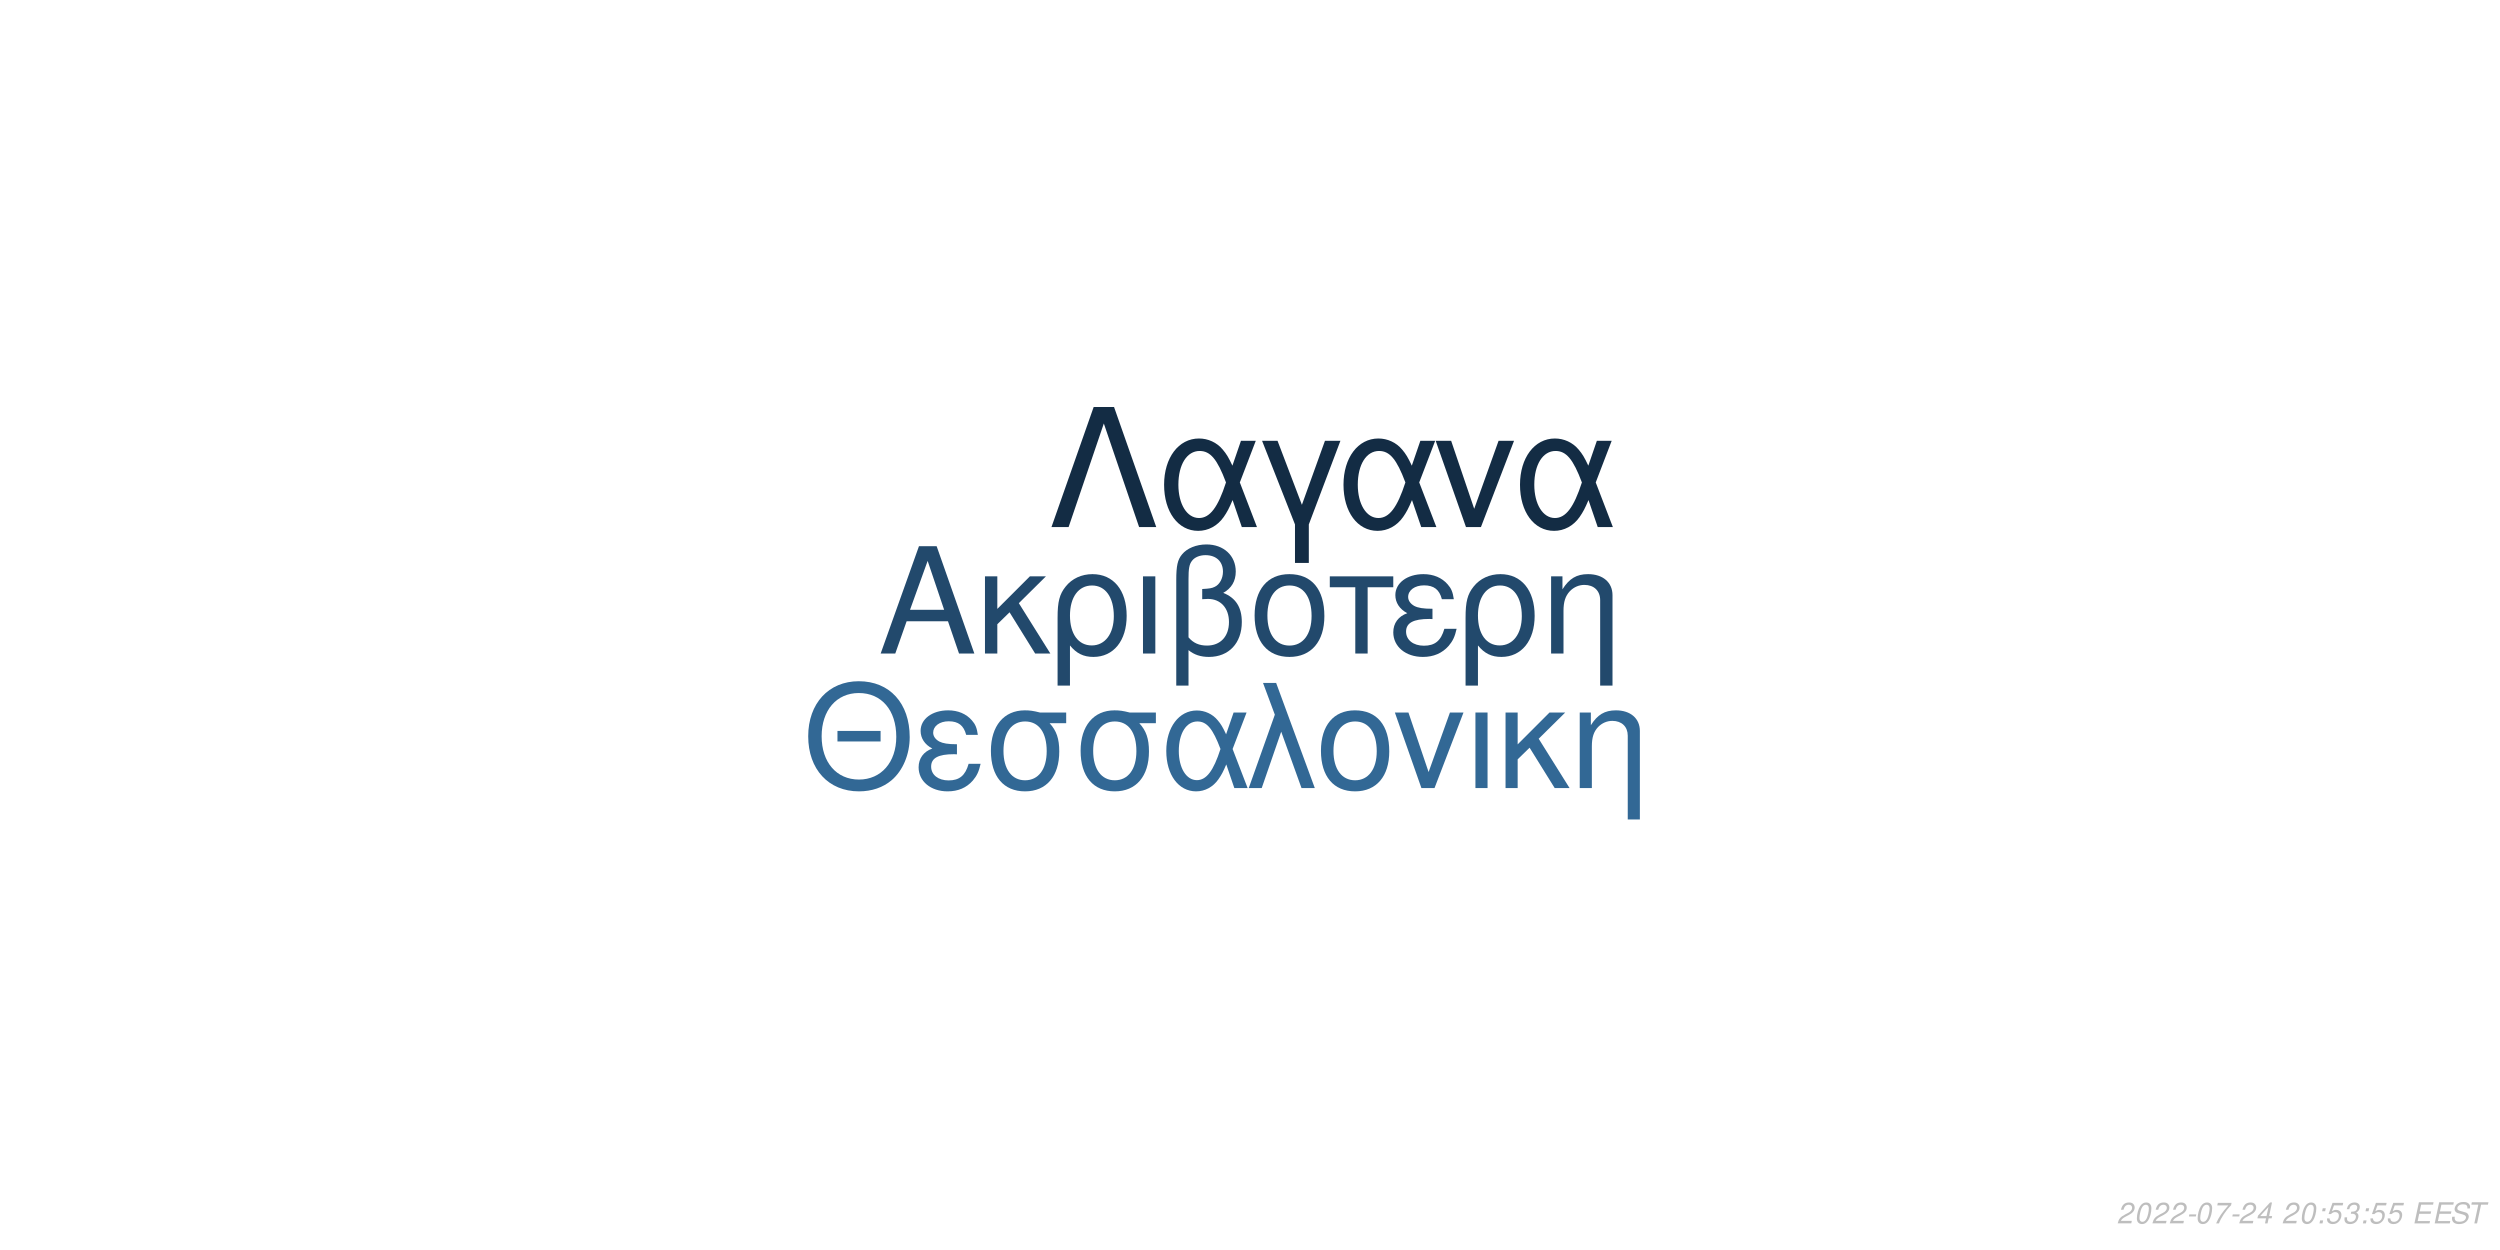
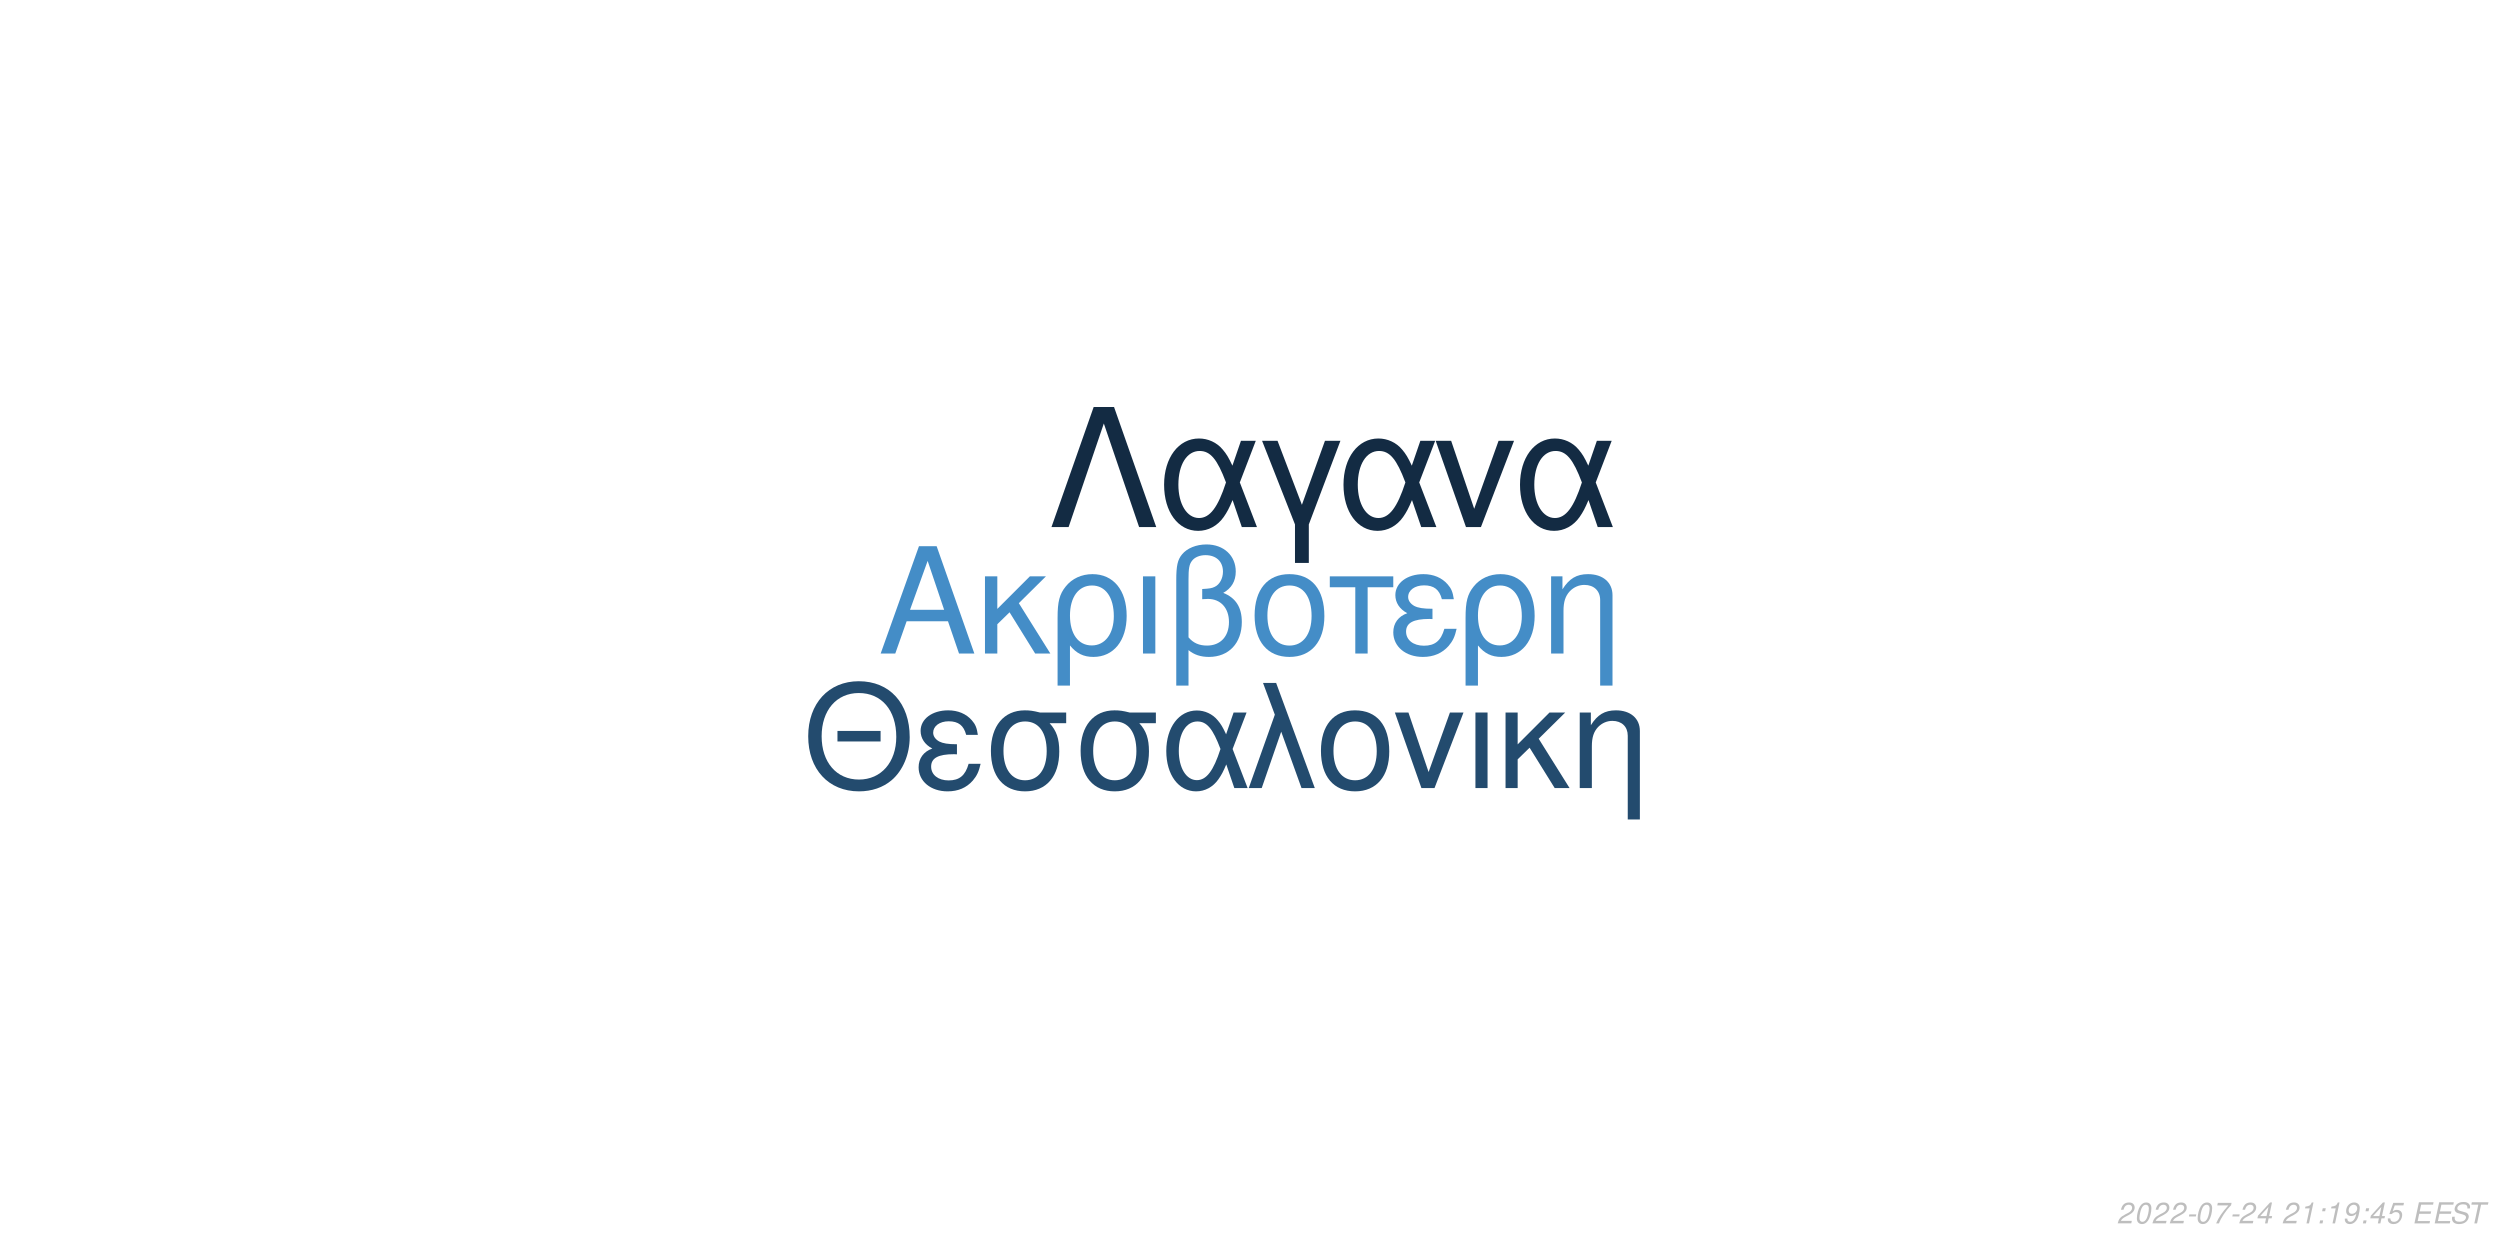
<svg xmlns="http://www.w3.org/2000/svg" xmlns:xlink="http://www.w3.org/1999/xlink" width="864pt" height="432pt" viewBox="0 0 864 432" version="1.1">
  <defs>
    <g>
      <symbol overflow="visible" id="glyph0-0">
        <path style="stroke:none;" d="" />
      </symbol>
      <symbol overflow="visible" id="glyph0-1">
        <path style="stroke:none;" d="M 24.125 -11.141 L 27.938 0 L 33.234 0 L 20.203 -37.094 L 14.094 -37.094 L 0.859 0 L 5.906 0 L 9.828 -11.141 Z M 22.797 -15.109 L 11 -15.109 L 17.094 -32.016 Z M 22.797 -15.109 " />
      </symbol>
      <symbol overflow="visible" id="glyph0-2">
        <path style="stroke:none;" d="M 7.172 -15.422 L 7.172 -26.672 L 2.906 -26.672 L 2.906 0 L 7.172 0 L 7.172 -10.125 L 11.406 -14.25 L 20.25 0 L 25.5 0 L 14.609 -17.406 L 23.969 -26.672 L 18.422 -26.672 Z M 7.172 -15.422 " />
      </symbol>
      <symbol overflow="visible" id="glyph0-3">
        <path style="stroke:none;" d="M 3 11.094 L 7.281 11.094 L 7.281 -2.797 C 9.516 -0.047 11.953 1.172 15.375 1.172 C 22.344 1.172 26.875 -4.422 26.875 -13.031 C 26.875 -21.891 22.297 -27.438 15.062 -27.438 C 11.297 -27.438 7.984 -25.906 5.797 -23.156 C 3.672 -20.516 3 -17.969 3 -12.359 Z M 14.906 -23.516 C 19.547 -23.516 22.438 -19.438 22.438 -12.922 C 22.438 -6.812 19.391 -2.797 14.812 -2.797 C 10.172 -2.797 7.281 -6.766 7.281 -13.125 C 7.281 -19.484 10.234 -23.516 14.906 -23.516 Z M 14.906 -23.516 " />
      </symbol>
      <symbol overflow="visible" id="glyph0-4">
        <path style="stroke:none;" d="M 3.516 0 L 7.781 0 L 7.781 -26.672 L 3.516 -26.672 Z M 3.516 0 " />
      </symbol>
      <symbol overflow="visible" id="glyph0-5">
        <path style="stroke:none;" d="M 4.016 11.094 L 8.25 11.094 L 8.25 -1.172 C 10.172 0.406 12.422 1.172 15.312 1.172 C 22.188 1.172 26.672 -3.609 26.672 -10.891 C 26.672 -15.984 24.578 -19.234 20.25 -20.969 C 23.109 -22.547 24.578 -25.031 24.578 -28.344 C 24.578 -33.844 20.406 -37.703 14.453 -37.703 C 10.938 -37.703 7.734 -36.391 6 -34.25 C 4.484 -32.422 4.016 -30.328 4.016 -25.391 Z M 8.25 -25.656 C 8.25 -29.359 8.5 -30.844 9.469 -32.062 C 10.375 -33.281 12.156 -34 14.094 -34 C 17.812 -34 20.156 -31.812 20.156 -28.297 C 20.156 -25.953 18.984 -23.812 17.297 -23.047 C 16.281 -22.547 15.469 -22.438 12.984 -22.297 L 12.984 -18.781 C 13.734 -18.828 14.344 -18.875 14.969 -18.875 C 19.344 -18.875 22.234 -15.719 22.234 -10.891 C 22.234 -5.906 19.281 -2.75 14.656 -2.75 C 11.953 -2.75 9.922 -3.609 8.25 -5.594 Z M 8.25 -25.656 " />
      </symbol>
      <symbol overflow="visible" id="glyph0-6">
        <path style="stroke:none;" d="M 14.094 -27.438 C 6.562 -27.438 2.094 -22.094 2.094 -13.125 C 2.094 -4.125 6.562 1.172 14.141 1.172 C 21.672 1.172 26.203 -4.172 26.203 -12.922 C 26.203 -22.188 21.828 -27.438 14.094 -27.438 Z M 14.141 -23.516 C 18.938 -23.516 21.781 -19.594 21.781 -12.984 C 21.781 -6.672 18.828 -2.75 14.141 -2.75 C 9.422 -2.75 6.516 -6.672 6.516 -13.125 C 6.516 -19.594 9.422 -23.516 14.141 -23.516 Z M 14.141 -23.516 " />
      </symbol>
      <symbol overflow="visible" id="glyph0-7">
        <path style="stroke:none;" d="M 7.891 0 L 12.156 0 L 12.156 -22.906 L 21.016 -22.906 L 21.016 -26.672 L -0.922 -26.672 L -0.922 -22.906 L 7.891 -22.906 Z M 7.891 0 " />
      </symbol>
      <symbol overflow="visible" id="glyph0-8">
        <path style="stroke:none;" d="M 14.562 -15.469 C 11.344 -15.469 9.562 -15.781 8.297 -16.438 C 6.922 -17.203 6.156 -18.328 6.156 -19.547 C 6.156 -21.891 8.453 -23.562 11.656 -23.562 C 15.062 -23.562 16.953 -22.094 17.812 -18.781 L 21.938 -18.781 C 21.578 -21.266 21.062 -22.5 19.797 -23.922 C 17.812 -26.203 14.906 -27.438 11.453 -27.438 C 5.797 -27.438 1.734 -24.375 1.734 -20.203 C 1.734 -17.609 3.156 -15.375 5.859 -13.938 C 2.797 -12.875 1.016 -10.484 1.016 -7.328 C 1.016 -2.391 5.297 1.172 11.25 1.172 C 14.969 1.172 17.906 -0.109 20.156 -2.641 C 21.578 -4.328 22.297 -5.797 22.906 -8.547 L 18.672 -8.547 C 17.5 -4.422 15.422 -2.703 11.609 -2.703 C 7.938 -2.703 5.438 -4.688 5.438 -7.578 C 5.438 -10.578 7.938 -11.953 13.484 -11.953 C 13.641 -11.953 14.094 -11.953 14.562 -11.906 Z M 14.562 -15.469 " />
      </symbol>
      <symbol overflow="visible" id="glyph0-9">
        <path style="stroke:none;" d="M 3.562 -26.672 L 3.562 0 L 7.844 0 L 7.844 -14.703 C 7.844 -17.906 8.5 -19.891 10.031 -21.531 C 11.406 -22.953 13.188 -23.719 15.062 -23.719 C 18.375 -23.719 20.516 -21.672 20.516 -18.469 L 20.516 11.094 L 24.781 11.094 L 24.781 -20.156 C 24.781 -24.578 21.469 -27.438 16.328 -27.438 C 12.359 -27.438 9.828 -25.906 7.484 -22.188 L 7.484 -26.672 Z M 3.562 -26.672 " />
      </symbol>
      <symbol overflow="visible" id="glyph1-0">
        <path style="stroke:none;" d="" />
      </symbol>
      <symbol overflow="visible" id="glyph1-1">
        <path style="stroke:none;" d="M 26.859 -19.734 L 11.953 -19.734 L 11.953 -16.094 L 26.859 -16.094 Z M 19.328 -36.922 C 8.922 -36.922 1.844 -29.25 1.844 -17.891 C 1.844 -6.484 8.875 1.141 19.391 1.141 C 23.812 1.141 27.703 -0.203 30.641 -2.688 C 34.578 -6.031 36.922 -11.656 36.922 -17.594 C 36.922 -29.297 30 -36.922 19.328 -36.922 Z M 19.328 -32.844 C 27.203 -32.844 32.281 -26.906 32.281 -17.688 C 32.281 -8.922 27.062 -2.938 19.391 -2.938 C 11.609 -2.938 6.484 -8.922 6.484 -17.891 C 6.484 -26.859 11.609 -32.844 19.328 -32.844 Z M 19.328 -32.844 " />
      </symbol>
      <symbol overflow="visible" id="glyph1-2">
        <path style="stroke:none;" d="M 14.25 -15.141 C 11.109 -15.141 9.375 -15.453 8.125 -16.094 C 6.781 -16.844 6.031 -17.938 6.031 -19.141 C 6.031 -21.422 8.266 -23.078 11.406 -23.078 C 14.75 -23.078 16.594 -21.625 17.438 -18.391 L 21.469 -18.391 C 21.125 -20.828 20.625 -22.031 19.391 -23.422 C 17.438 -25.656 14.594 -26.859 11.219 -26.859 C 5.688 -26.859 1.688 -23.875 1.688 -19.781 C 1.688 -17.234 3.094 -15.047 5.734 -13.656 C 2.734 -12.609 1 -10.266 1 -7.172 C 1 -2.344 5.188 1.141 11.016 1.141 C 14.656 1.141 17.547 -0.094 19.734 -2.594 C 21.125 -4.234 21.828 -5.688 22.422 -8.375 L 18.281 -8.375 C 17.141 -4.328 15.094 -2.641 11.359 -2.641 C 7.766 -2.641 5.328 -4.578 5.328 -7.422 C 5.328 -10.359 7.766 -11.703 13.203 -11.703 C 13.359 -11.703 13.797 -11.703 14.25 -11.656 Z M 14.25 -15.141 " />
      </symbol>
      <symbol overflow="visible" id="glyph1-3">
        <path style="stroke:none;" d="M 29 -26.109 L 19.938 -26.109 C 17.594 -26.703 16.438 -26.859 14.703 -26.859 C 7.469 -26.859 2.984 -21.469 2.984 -12.859 C 2.984 -4.031 7.375 1.141 14.797 1.141 C 22.172 1.141 26.609 -4.078 26.609 -12.656 C 26.609 -17.047 25.656 -19.828 23.266 -22.422 L 29 -22.422 Z M 14.797 -23.016 C 19.531 -23.016 22.266 -19.234 22.266 -12.75 C 22.266 -6.531 19.438 -2.688 14.797 -2.688 C 10.172 -2.688 7.328 -6.531 7.328 -12.859 C 7.328 -19.188 10.172 -23.016 14.797 -23.016 Z M 14.797 -23.016 " />
      </symbol>
      <symbol overflow="visible" id="glyph1-4">
        <path style="stroke:none;" d="M 29.344 -26.109 L 24.859 -26.109 L 22.266 -18.578 C 21.125 -21.031 20.484 -22.125 19.328 -23.469 C 17.547 -25.609 14.906 -26.812 12.156 -26.812 C 5.984 -26.812 1.594 -20.984 1.594 -12.812 C 1.594 -4.578 5.828 1.141 11.906 1.141 C 14.953 1.141 17.734 -0.344 19.625 -3.047 C 20.672 -4.531 21.281 -5.688 22.328 -8.172 L 25.109 0 L 29.703 0 L 24.516 -13.5 Z M 20.328 -13.5 C 17.891 -5.922 15.453 -2.734 12.156 -2.734 C 8.516 -2.734 5.922 -6.922 5.922 -12.812 C 5.922 -18.938 8.516 -23.016 12.359 -23.016 C 15.594 -23.016 17.688 -20.531 20.328 -13.5 Z M 20.328 -13.5 " />
      </symbol>
      <symbol overflow="visible" id="glyph1-5">
        <path style="stroke:none;" d="M 1.094 0 L 5.578 0 L 12.312 -19.484 L 19.328 0 L 23.922 0 L 10.562 -36.328 L 6.031 -36.328 L 10.109 -25.359 Z M 1.094 0 " />
      </symbol>
      <symbol overflow="visible" id="glyph1-6">
        <path style="stroke:none;" d="M 13.797 -26.859 C 6.422 -26.859 2.047 -21.625 2.047 -12.859 C 2.047 -4.031 6.422 1.141 13.859 1.141 C 21.234 1.141 25.656 -4.078 25.656 -12.656 C 25.656 -21.719 21.375 -26.859 13.797 -26.859 Z M 13.859 -23.016 C 18.531 -23.016 21.328 -19.188 21.328 -12.703 C 21.328 -6.531 18.438 -2.688 13.859 -2.688 C 9.219 -2.688 6.375 -6.531 6.375 -12.859 C 6.375 -19.188 9.219 -23.016 13.859 -23.016 Z M 13.859 -23.016 " />
      </symbol>
      <symbol overflow="visible" id="glyph1-7">
        <path style="stroke:none;" d="M 14.297 0 L 24.312 -26.109 L 19.625 -26.109 L 12.25 -5.531 L 5.281 -26.109 L 0.594 -26.109 L 9.766 0 Z M 14.297 0 " />
      </symbol>
      <symbol overflow="visible" id="glyph1-8">
        <path style="stroke:none;" d="M 3.438 0 L 7.625 0 L 7.625 -26.109 L 3.438 -26.109 Z M 3.438 0 " />
      </symbol>
      <symbol overflow="visible" id="glyph1-9">
        <path style="stroke:none;" d="M 7.031 -15.094 L 7.031 -26.109 L 2.844 -26.109 L 2.844 0 L 7.031 0 L 7.031 -9.922 L 11.156 -13.953 L 19.828 0 L 24.969 0 L 14.297 -17.047 L 23.469 -26.109 L 18.031 -26.109 Z M 7.031 -15.094 " />
      </symbol>
      <symbol overflow="visible" id="glyph1-10">
        <path style="stroke:none;" d="M 3.484 -26.109 L 3.484 0 L 7.672 0 L 7.672 -14.406 C 7.672 -17.547 8.328 -19.484 9.812 -21.078 C 11.156 -22.469 12.906 -23.219 14.75 -23.219 C 17.984 -23.219 20.078 -21.234 20.078 -18.094 L 20.078 10.859 L 24.266 10.859 L 24.266 -19.734 C 24.266 -24.062 21.031 -26.859 16 -26.859 C 12.109 -26.859 9.609 -25.359 7.328 -21.719 L 7.328 -26.109 Z M 3.484 -26.109 " />
      </symbol>
      <symbol overflow="visible" id="glyph2-0">
        <path style="stroke:none;" d="" />
      </symbol>
      <symbol overflow="visible" id="glyph2-1">
        <path style="stroke:none;" d="M 22.531 -41.484 L 15.484 -41.484 L 0.906 0 L 6.828 0 L 19 -35.797 L 31.188 0 L 37.109 0 Z M 22.531 -41.484 " />
      </symbol>
      <symbol overflow="visible" id="glyph2-2">
        <path style="stroke:none;" d="M 33.516 -29.812 L 28.391 -29.812 L 25.438 -21.219 C 24.125 -24.016 23.391 -25.266 22.078 -26.797 C 20.031 -29.25 17.016 -30.609 13.891 -30.609 C 6.828 -30.609 1.828 -23.953 1.828 -14.625 C 1.828 -5.234 6.656 1.312 13.594 1.312 C 17.078 1.312 20.266 -0.391 22.422 -3.469 C 23.609 -5.172 24.297 -6.484 25.5 -9.328 L 28.688 0 L 33.922 0 L 28 -15.422 Z M 23.219 -15.422 C 20.422 -6.766 17.641 -3.125 13.891 -3.125 C 9.734 -3.125 6.766 -7.906 6.766 -14.625 C 6.766 -21.625 9.734 -26.297 14.109 -26.297 C 17.812 -26.297 20.203 -23.453 23.219 -15.422 Z M 23.219 -15.422 " />
      </symbol>
      <symbol overflow="visible" id="glyph2-3">
        <path style="stroke:none;" d="M 12.062 12.406 L 16.844 12.406 L 16.844 -0.906 L 27.766 -29.812 L 22.422 -29.812 L 14.453 -7.688 L 6.031 -29.812 L 0.688 -29.812 L 12.062 -0.906 Z M 12.062 12.406 " />
      </symbol>
      <symbol overflow="visible" id="glyph2-4">
        <path style="stroke:none;" d="M 16.328 0 L 27.766 -29.812 L 22.422 -29.812 L 14 -6.312 L 6.031 -29.812 L 0.688 -29.812 L 11.156 0 Z M 16.328 0 " />
      </symbol>
      <symbol overflow="visible" id="glyph3-0">
        <path style="stroke:none;" d="" />
      </symbol>
      <symbol overflow="visible" id="glyph3-1">
        <path style="stroke:none;" d="M 5.234 -0.875 L 1.469 -0.875 C 1.641 -1.375 2.203 -1.891 3.109 -2.344 L 4.234 -2.938 C 5.562 -3.625 6.219 -4.469 6.219 -5.484 C 6.219 -5.938 6.062 -6.359 5.797 -6.656 C 5.469 -7.047 4.984 -7.234 4.312 -7.234 C 2.766 -7.234 1.891 -6.453 1.484 -4.734 L 2.375 -4.734 C 2.484 -5.188 2.609 -5.484 2.797 -5.75 C 3.094 -6.203 3.609 -6.453 4.188 -6.453 C 4.891 -6.453 5.344 -6.031 5.344 -5.375 C 5.344 -4.703 4.859 -4.094 4.016 -3.656 L 2.984 -3.125 C 1.234 -2.188 0.797 -1.656 0.344 -0.016 L 5.047 -0.016 Z M 5.234 -0.875 " />
      </symbol>
      <symbol overflow="visible" id="glyph3-2">
        <path style="stroke:none;" d="M 4.203 -7.234 C 3.375 -7.234 2.688 -6.812 2.125 -5.984 C 1.484 -5.047 0.984 -3.188 0.984 -1.734 C 0.984 -1.109 1.172 -0.562 1.484 -0.266 C 1.797 0.047 2.281 0.234 2.766 0.234 C 3.625 0.234 4.281 -0.156 4.859 -1.016 C 5.516 -1.953 6 -3.797 6 -5.266 C 6 -6.5 5.328 -7.234 4.203 -7.234 Z M 4.094 -6.453 C 4.734 -6.453 5.125 -5.984 5.125 -5.156 C 5.125 -4.203 4.781 -2.625 4.406 -1.812 C 3.984 -0.938 3.516 -0.547 2.875 -0.547 C 2.25 -0.547 1.875 -1.031 1.875 -1.828 C 1.875 -2.797 2.203 -4.344 2.594 -5.203 C 2.984 -6.047 3.453 -6.453 4.094 -6.453 Z M 4.094 -6.453 " />
      </symbol>
      <symbol overflow="visible" id="glyph3-3">
        <path style="stroke:none;" d="M 3.516 -3.125 L 1.125 -3.125 L 0.969 -2.406 L 3.359 -2.406 Z M 3.516 -3.125 " />
      </symbol>
      <symbol overflow="visible" id="glyph3-4">
        <path style="stroke:none;" d="M 6.703 -7.094 L 1.953 -7.094 L 1.766 -6.219 L 5.594 -6.219 C 3.344 -3.688 2.266 -2.109 1.375 0 L 2.344 0 C 3.031 -1.906 4.828 -4.594 6.547 -6.281 Z M 6.703 -7.094 " />
      </symbol>
      <symbol overflow="visible" id="glyph3-5">
        <path style="stroke:none;" d="M 3.625 -1.75 L 3.266 0 L 4.141 0 L 4.516 -1.75 L 5.562 -1.75 L 5.734 -2.531 L 4.688 -2.531 L 5.688 -7.234 L 5.016 -7.234 L 0.844 -2.672 L 0.641 -1.75 Z M 3.797 -2.531 L 1.594 -2.531 L 4.469 -5.703 Z M 3.797 -2.531 " />
      </symbol>
      <symbol overflow="visible" id="glyph3-6">
        <path style="stroke:none;" d="" />
      </symbol>
      <symbol overflow="visible" id="glyph3-7">
+         <path style="stroke:none;" d="M 3.703 -5.188 L 2.594 0 L 3.469 0 L 5.016 -7.234 L 4.438 -7.234 C 3.906 -6.156 3.688 -6.016 2.234 -5.812 L 2.109 -5.188 Z M 3.703 -5.188 " />
+       </symbol>
+       <symbol overflow="visible" id="glyph3-8">
        <path style="stroke:none;" d="M 2.359 -1.031 L 1.312 -1.031 L 1.094 0 L 2.141 0 Z M 3.266 -5.234 L 2.219 -5.234 L 2 -4.203 L 3.047 -4.203 Z M 3.266 -5.234 " />
      </symbol>
-       <symbol overflow="visible" id="glyph3-8">
+       <symbol overflow="visible" id="glyph3-9">
+         <path style="stroke:none;" d="M 0.844 -1.656 C 0.844 -1.547 0.844 -1.438 0.844 -1.375 C 0.844 -0.406 1.531 0.234 2.578 0.234 C 3.203 0.234 3.766 0.016 4.297 -0.438 C 4.938 -1 5.312 -1.656 5.594 -2.719 C 5.844 -3.672 6.016 -4.766 6.016 -5.375 C 6.016 -5.844 5.844 -6.328 5.547 -6.656 C 5.203 -7.031 4.703 -7.234 4.062 -7.234 C 2.516 -7.234 1.297 -5.938 1.297 -4.266 C 1.297 -3.203 1.984 -2.547 3.047 -2.547 C 3.484 -2.547 3.953 -2.672 4.281 -2.891 C 4.406 -2.984 4.547 -3.078 4.828 -3.344 C 4.438 -1.484 3.703 -0.547 2.703 -0.547 C 2.109 -0.547 1.719 -0.938 1.719 -1.547 L 1.719 -1.656 Z M 3.953 -6.453 C 4.625 -6.453 5.141 -5.953 5.141 -5.281 C 5.141 -4.188 4.312 -3.312 3.297 -3.312 C 2.594 -3.312 2.172 -3.734 2.172 -4.453 C 2.172 -5.562 2.984 -6.453 3.953 -6.453 Z M 3.953 -6.453 " />
+       </symbol>
+       <symbol overflow="visible" id="glyph3-10">
        <path style="stroke:none;" d="M 6.297 -7.094 L 2.594 -7.094 L 1.234 -3.234 L 2.047 -3.234 C 2.656 -3.766 2.938 -3.906 3.531 -3.906 C 4.328 -3.906 4.797 -3.453 4.797 -2.688 C 4.797 -1.438 3.969 -0.547 2.828 -0.547 C 2.031 -0.547 1.609 -0.938 1.578 -1.734 L 0.703 -1.734 L 0.703 -1.516 C 0.703 -0.938 0.844 -0.547 1.188 -0.266 C 1.562 0.062 2.078 0.234 2.703 0.234 C 3.656 0.234 4.391 -0.156 4.984 -0.922 C 5.422 -1.5 5.672 -2.234 5.672 -2.953 C 5.672 -4 4.938 -4.672 3.812 -4.672 C 3.328 -4.672 2.906 -4.547 2.406 -4.234 L 3.109 -6.219 L 6.109 -6.219 Z M 6.297 -7.094 " />
      </symbol>
-       <symbol overflow="visible" id="glyph3-9">
-         <path style="stroke:none;" d="M 2.922 -3.312 C 3.125 -3.344 3.234 -3.344 3.375 -3.344 C 4.203 -3.344 4.688 -3 4.688 -2.406 C 4.688 -1.312 3.906 -0.547 2.781 -0.547 C 2.047 -0.547 1.594 -0.938 1.594 -1.562 C 1.594 -1.719 1.609 -1.844 1.656 -2.094 L 0.766 -2.094 C 0.734 -1.797 0.719 -1.641 0.719 -1.469 C 0.719 -0.375 1.406 0.234 2.641 0.234 C 3.547 0.234 4.297 -0.078 4.812 -0.656 C 5.266 -1.156 5.562 -1.875 5.562 -2.547 C 5.562 -3.125 5.344 -3.453 4.797 -3.734 C 5.641 -4.234 6.016 -4.844 6.016 -5.734 C 6.016 -6.656 5.312 -7.234 4.203 -7.234 C 3.375 -7.234 2.672 -6.938 2.188 -6.375 C 1.891 -6.031 1.703 -5.641 1.516 -4.906 L 2.391 -4.906 C 2.5 -5.359 2.594 -5.594 2.734 -5.812 C 3.047 -6.234 3.516 -6.453 4.078 -6.453 C 4.734 -6.453 5.141 -6.125 5.141 -5.578 C 5.141 -5.188 5.016 -4.797 4.797 -4.547 C 4.516 -4.234 4 -4.062 3.266 -4.062 L 3.078 -4.062 Z M 2.922 -3.312 " />
-       </symbol>
-       <symbol overflow="visible" id="glyph3-10">
+       <symbol overflow="visible" id="glyph3-11">
        <path style="stroke:none;" d="M 2.547 -3.312 L 6.5 -3.312 L 6.688 -4.141 L 2.719 -4.141 L 3.219 -6.469 L 7.344 -6.469 L 7.516 -7.297 L 2.453 -7.297 L 0.906 0 L 6.125 0 L 6.297 -0.812 L 2.016 -0.812 Z M 2.547 -3.312 " />
      </symbol>
-       <symbol overflow="visible" id="glyph3-11">
+       <symbol overflow="visible" id="glyph3-12">
        <path style="stroke:none;" d="M 7.062 -5.156 C 7.125 -5.438 7.141 -5.562 7.141 -5.703 C 7.141 -6.156 6.938 -6.594 6.594 -6.891 C 6.188 -7.25 5.656 -7.406 4.875 -7.406 C 3.844 -7.406 3.047 -7.125 2.5 -6.562 C 2.094 -6.141 1.781 -5.438 1.781 -4.922 C 1.781 -4.297 2.219 -3.766 2.891 -3.562 L 4.594 -3.094 C 5.406 -2.859 5.734 -2.578 5.734 -2.094 C 5.734 -1.781 5.547 -1.406 5.266 -1.141 C 4.844 -0.766 4.266 -0.578 3.453 -0.578 C 2.328 -0.578 1.812 -0.984 1.812 -1.906 C 1.812 -2.047 1.812 -2.125 1.844 -2.312 L 0.984 -2.312 C 0.906 -2.062 0.891 -1.906 0.891 -1.688 C 0.891 -0.484 1.797 0.234 3.297 0.234 C 4.359 0.234 5.234 -0.062 5.812 -0.609 C 6.344 -1.078 6.688 -1.797 6.688 -2.375 C 6.688 -2.641 6.609 -2.906 6.453 -3.156 C 6.234 -3.5 5.938 -3.703 5.469 -3.828 L 3.75 -4.312 C 2.984 -4.547 2.734 -4.734 2.734 -5.188 C 2.734 -5.547 2.875 -5.844 3.188 -6.109 C 3.547 -6.438 4.031 -6.594 4.703 -6.594 C 5.266 -6.594 5.688 -6.484 5.906 -6.297 C 6.094 -6.125 6.219 -5.797 6.219 -5.516 C 6.219 -5.422 6.203 -5.344 6.188 -5.156 Z M 7.062 -5.156 " />
      </symbol>
-       <symbol overflow="visible" id="glyph3-12">
+       <symbol overflow="visible" id="glyph3-13">
        <path style="stroke:none;" d="M 4.938 -6.469 L 7.312 -6.469 L 7.484 -7.297 L 1.75 -7.297 L 1.578 -6.469 L 3.984 -6.469 L 2.609 0 L 3.547 0 Z M 4.938 -6.469 " />
      </symbol>
    </g>
  </defs>
  <g id="surface1">
    <rect x="0" y="0" width="864" height="432" style="fill:rgb(100%,100%,100%);fill-opacity:1;stroke:none;" />
-     <g style="fill:rgb(13.333%,28.627%,42.353%);fill-opacity:1;">
+     <g style="fill:rgb(26.667%,55.294%,78.039%);fill-opacity:1;">
      <use xlink:href="#glyph0-1" x="303.5" y="225.861" />
      <use xlink:href="#glyph0-2" x="337.5" y="225.861" />
      <use xlink:href="#glyph0-3" x="362.5" y="225.861" />
      <use xlink:href="#glyph0-4" x="391.5" y="225.861" />
      <use xlink:href="#glyph0-5" x="402.5" y="225.861" />
      <use xlink:href="#glyph0-6" x="431.5" y="225.861" />
      <use xlink:href="#glyph0-7" x="460.5" y="225.861" />
      <use xlink:href="#glyph0-8" x="480.5" y="225.861" />
      <use xlink:href="#glyph0-3" x="503.5" y="225.861" />
      <use xlink:href="#glyph0-9" x="532.5" y="225.861" />
    </g>
-     <g style="fill:rgb(19.608%,40.784%,58.431%);fill-opacity:1;">
+     <g style="fill:rgb(13.725%,29.412%,43.137%);fill-opacity:1;">
      <use xlink:href="#glyph1-1" x="277.473" y="272.354" />
      <use xlink:href="#glyph1-2" x="316.473" y="272.354" />
      <use xlink:href="#glyph1-3" x="339.473" y="272.354" />
      <use xlink:href="#glyph1-3" x="370.473" y="272.354" />
      <use xlink:href="#glyph1-4" x="401.473" y="272.354" />
      <use xlink:href="#glyph1-5" x="430.473" y="272.354" />
      <use xlink:href="#glyph1-6" x="454.473" y="272.354" />
      <use xlink:href="#glyph1-7" x="481.473" y="272.354" />
      <use xlink:href="#glyph1-8" x="506.473" y="272.354" />
      <use xlink:href="#glyph1-9" x="517.473" y="272.354" />
      <use xlink:href="#glyph1-10" x="542.473" y="272.354" />
    </g>
-     <g style="fill:rgb(7.451%,17.255%,26.667%);fill-opacity:1;">
+     <g style="fill:rgb(7.451%,16.863%,26.275%);fill-opacity:1;">
      <use xlink:href="#glyph2-1" x="362.484" y="182.152" />
      <use xlink:href="#glyph2-2" x="400.484" y="182.152" />
      <use xlink:href="#glyph2-3" x="435.484" y="182.152" />
      <use xlink:href="#glyph2-2" x="462.484" y="182.152" />
      <use xlink:href="#glyph2-4" x="495.484" y="182.152" />
      <use xlink:href="#glyph2-2" x="523.484" y="182.152" />
    </g>
    <g style="fill:rgb(74.51%,74.51%,74.51%);fill-opacity:1;">
      <use xlink:href="#glyph3-1" x="731.52" y="422.81" />
      <use xlink:href="#glyph3-2" x="737.52" y="422.81" />
      <use xlink:href="#glyph3-1" x="743.52" y="422.81" />
      <use xlink:href="#glyph3-1" x="749.52" y="422.81" />
      <use xlink:href="#glyph3-3" x="755.52" y="422.81" />
      <use xlink:href="#glyph3-2" x="758.52" y="422.81" />
      <use xlink:href="#glyph3-4" x="764.52" y="422.81" />
      <use xlink:href="#glyph3-3" x="770.52" y="422.81" />
      <use xlink:href="#glyph3-1" x="773.52" y="422.81" />
      <use xlink:href="#glyph3-5" x="779.52" y="422.81" />
      <use xlink:href="#glyph3-6" x="785.52" y="422.81" />
      <use xlink:href="#glyph3-1" x="788.52" y="422.81" />
-       <use xlink:href="#glyph3-2" x="794.52" y="422.81" />
-       <use xlink:href="#glyph3-7" x="800.52" y="422.81" />
-       <use xlink:href="#glyph3-8" x="803.52" y="422.81" />
+       <use xlink:href="#glyph3-7" x="794.52" y="422.81" />
+       <use xlink:href="#glyph3-8" x="800.52" y="422.81" />
+       <use xlink:href="#glyph3-7" x="803.52" y="422.81" />
      <use xlink:href="#glyph3-9" x="809.52" y="422.81" />
-       <use xlink:href="#glyph3-7" x="815.52" y="422.81" />
-       <use xlink:href="#glyph3-8" x="818.52" y="422.81" />
-       <use xlink:href="#glyph3-8" x="824.52" y="422.81" />
+       <use xlink:href="#glyph3-8" x="815.52" y="422.81" />
+       <use xlink:href="#glyph3-5" x="818.52" y="422.81" />
+       <use xlink:href="#glyph3-10" x="824.52" y="422.81" />
      <use xlink:href="#glyph3-6" x="830.52" y="422.81" />
-       <use xlink:href="#glyph3-10" x="833.52" y="422.81" />
-       <use xlink:href="#glyph3-10" x="840.52" y="422.81" />
-       <use xlink:href="#glyph3-11" x="846.52" y="422.81" />
-       <use xlink:href="#glyph3-12" x="852.52" y="422.81" />
+       <use xlink:href="#glyph3-11" x="833.52" y="422.81" />
+       <use xlink:href="#glyph3-11" x="840.52" y="422.81" />
+       <use xlink:href="#glyph3-12" x="846.52" y="422.81" />
+       <use xlink:href="#glyph3-13" x="852.52" y="422.81" />
    </g>
  </g>
</svg>
